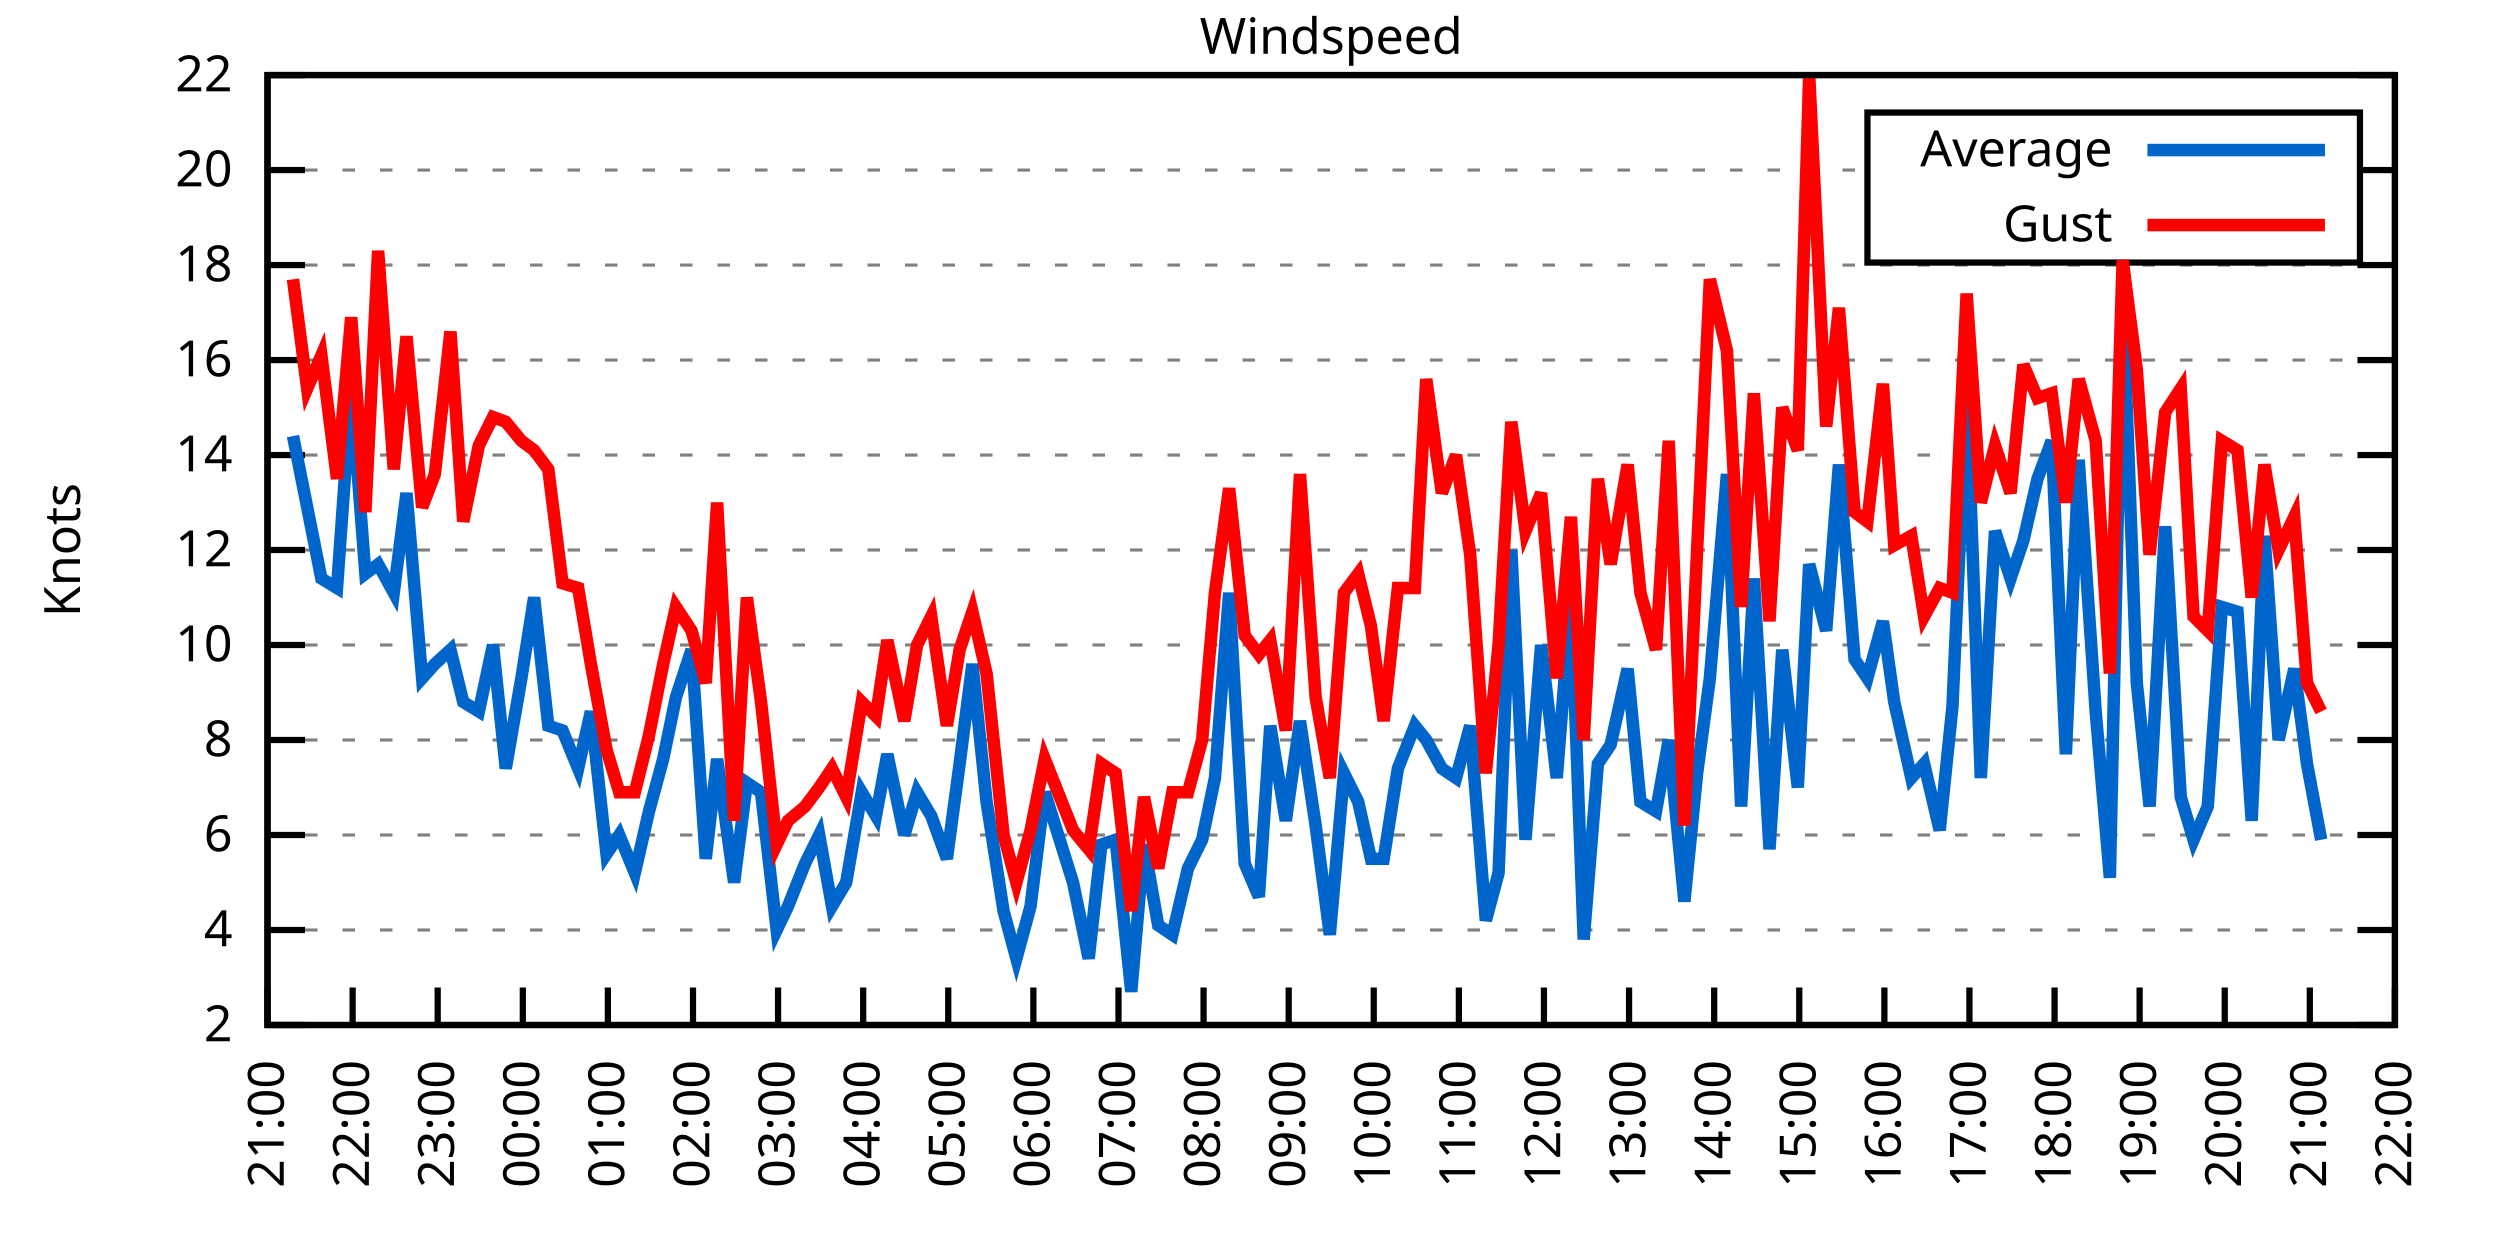
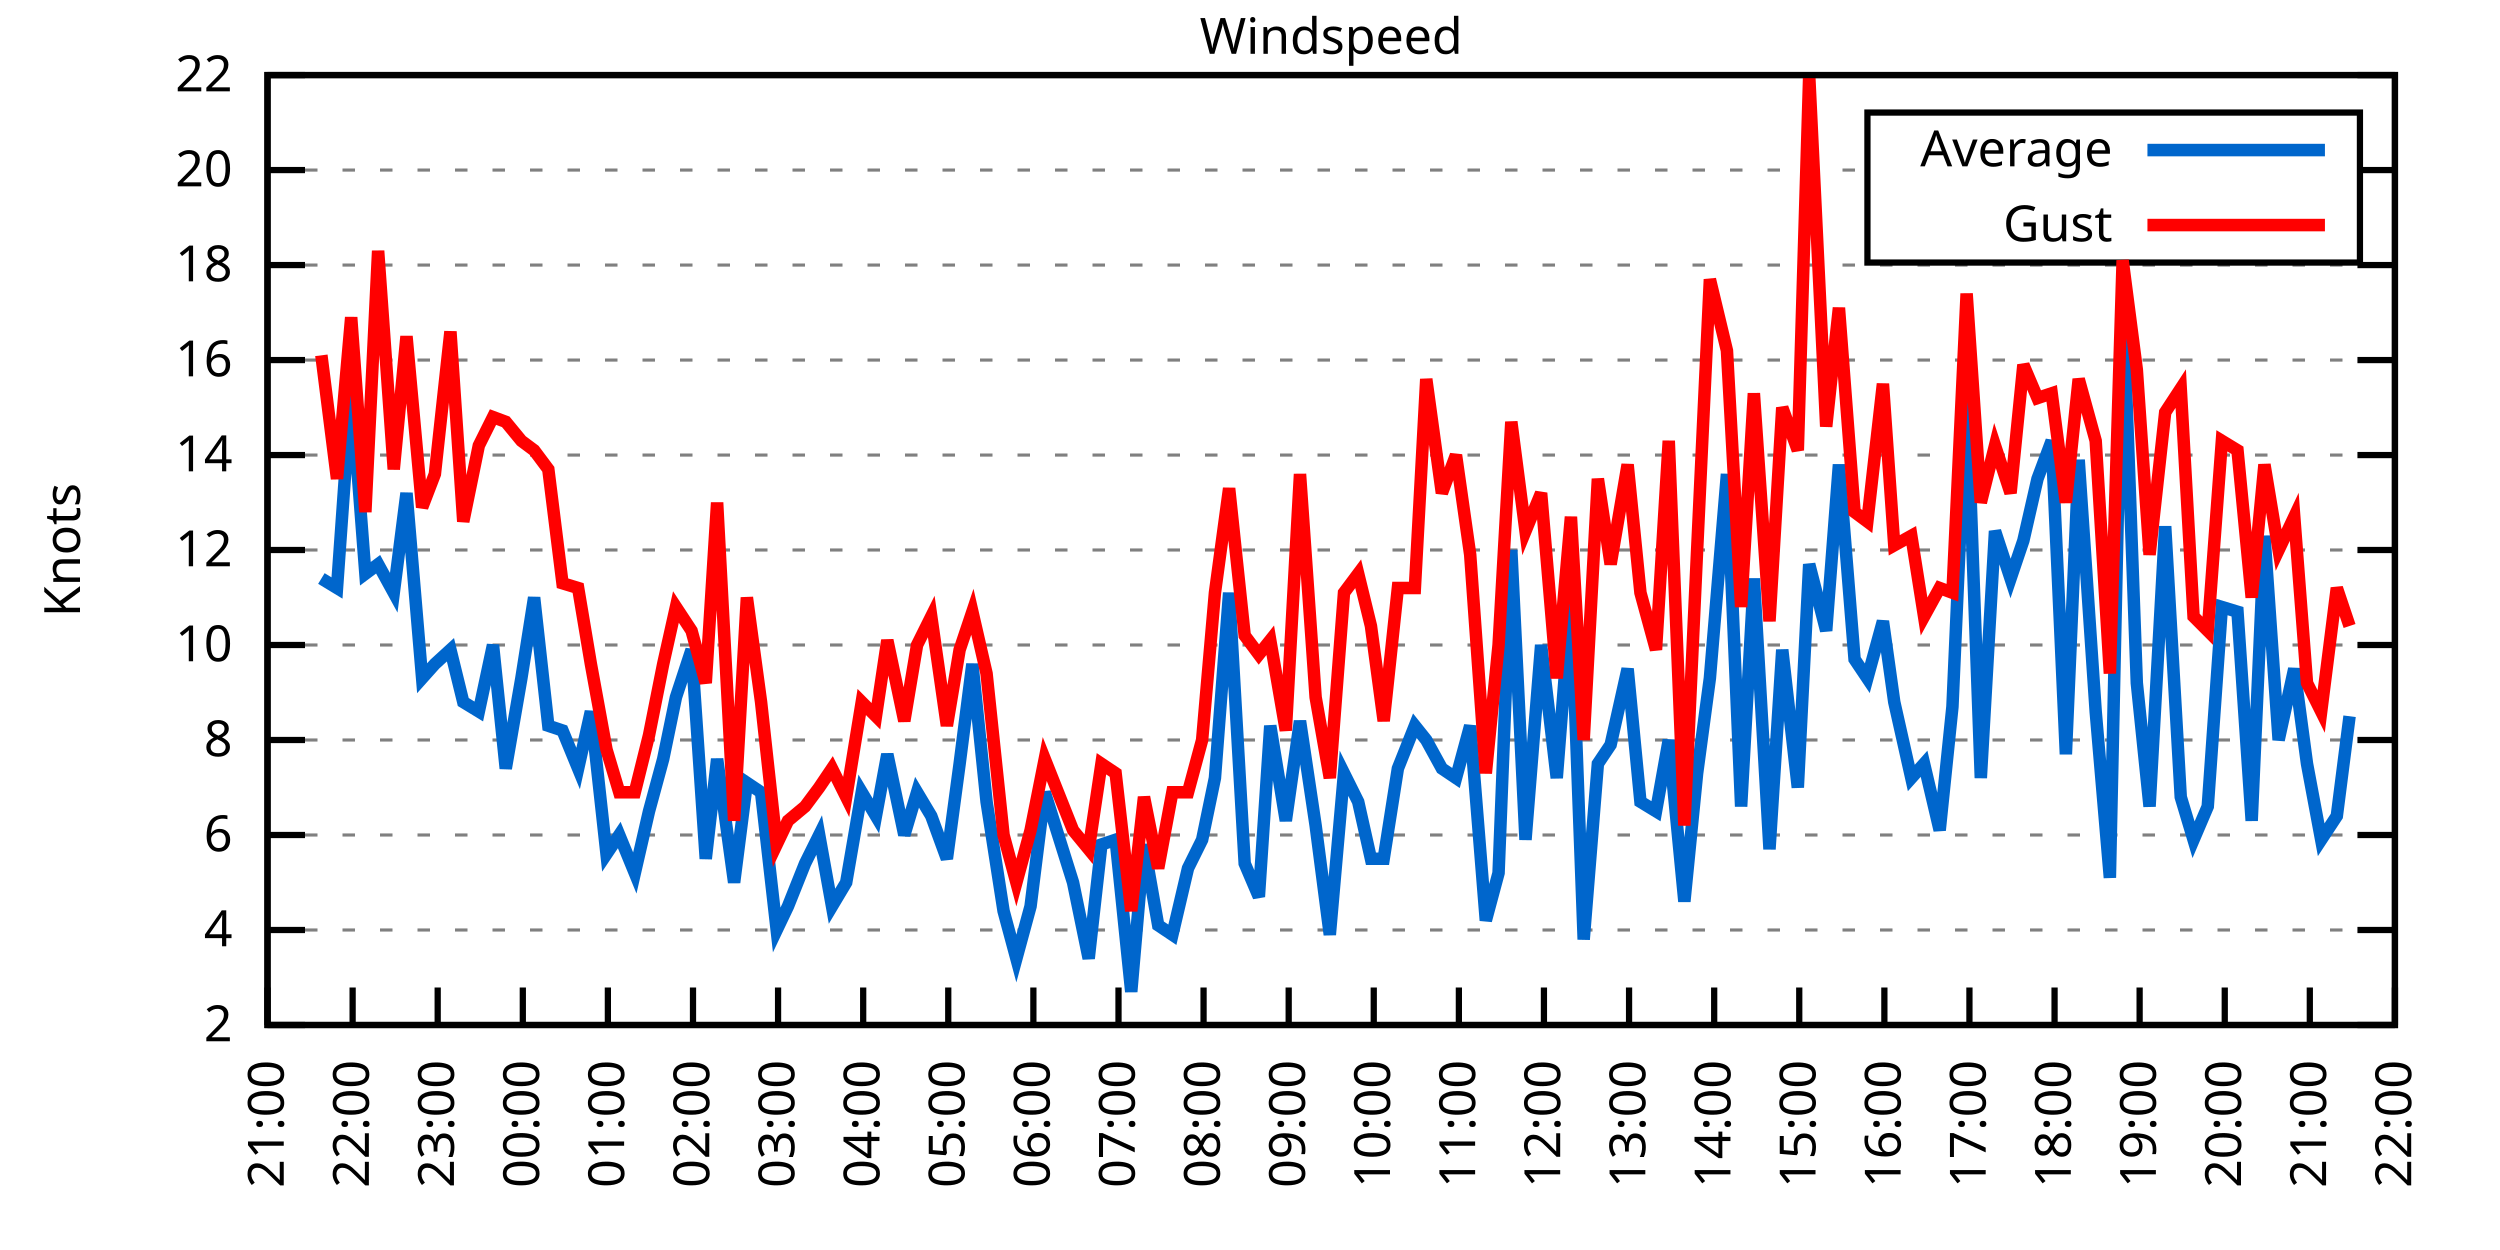
<svg xmlns="http://www.w3.org/2000/svg" xmlns:xlink="http://www.w3.org/1999/xlink" width="400" height="200" viewBox="0 0 400 200">
  <g id="gnuplot_canvas">
    <rect x="0" y="0" width="400" height="200" fill="none" />
    <defs>
      <circle id="gpDot" r="0.5" stroke-width="0.5" stroke="currentColor" />
      <path id="gpPt0" stroke-width="0.333" stroke="currentColor" d="M-1,0 h2 M0,-1 v2" />
      <path id="gpPt1" stroke-width="0.333" stroke="currentColor" d="M-1,-1 L1,1 M1,-1 L-1,1" />
      <path id="gpPt2" stroke-width="0.333" stroke="currentColor" d="M-1,0 L1,0 M0,-1 L0,1 M-1,-1 L1,1 M-1,1 L1,-1" />
      <rect id="gpPt3" stroke-width="0.333" stroke="currentColor" x="-1" y="-1" width="2" height="2" />
      <rect id="gpPt4" stroke-width="0.333" stroke="currentColor" fill="currentColor" x="-1" y="-1" width="2" height="2" />
      <circle id="gpPt5" stroke-width="0.333" stroke="currentColor" cx="0" cy="0" r="1" />
      <use xlink:href="#gpPt5" id="gpPt6" fill="currentColor" stroke="none" />
      <path id="gpPt7" stroke-width="0.333" stroke="currentColor" d="M0,-1.33 L-1.33,0.67 L1.33,0.67 z" />
      <use xlink:href="#gpPt7" id="gpPt8" fill="currentColor" stroke="none" />
      <use xlink:href="#gpPt7" id="gpPt9" stroke="currentColor" transform="rotate(180)" />
      <use xlink:href="#gpPt9" id="gpPt10" fill="currentColor" stroke="none" />
      <use xlink:href="#gpPt3" id="gpPt11" stroke="currentColor" transform="rotate(45)" />
      <use xlink:href="#gpPt11" id="gpPt12" fill="currentColor" stroke="none" />
      <path id="gpPt13" stroke-width="0.333" stroke="currentColor" d="M0,1.330 L1.265,0.411 L0.782,-1.067 L-0.782,-1.076 L-1.265,0.411 z" />
      <use xlink:href="#gpPt13" id="gpPt14" fill="currentColor" stroke="none" />
      <filter id="textbox" filterUnits="objectBoundingBox" x="0" y="0" height="1" width="1">
        <feFlood flood-color="white" flood-opacity="1" result="bgnd" />
        <feComposite in="SourceGraphic" in2="bgnd" operator="atop" />
      </filter>
      <filter id="greybox" filterUnits="objectBoundingBox" x="0" y="0" height="1" width="1">
        <feFlood flood-color="lightgrey" flood-opacity="1" result="grey" />
        <feComposite in="SourceGraphic" in2="grey" operator="atop" />
      </filter>
    </defs>
    <g fill="none" color="white" stroke="currentColor" stroke-width="1.00" stroke-linecap="butt" stroke-linejoin="miter">
</g>
    <g fill="none" color="black" stroke="currentColor" stroke-width="1.00" stroke-linecap="butt" stroke-linejoin="miter">
      <g stroke="none" shape-rendering="crispEdges">
        <polygon fill="rgb(255, 255, 255)" points="42.80,164.00 383.18,164.00 383.18,12.02 42.80,12.02 " />
      </g>
    </g>
    <g fill="none" color="black" stroke="currentColor" stroke-width="1.00" stroke-linecap="butt" stroke-linejoin="miter">
</g>
    <g fill="none" color="black" stroke="black" stroke-width="0.50" stroke-linecap="butt" stroke-linejoin="miter">
</g>
    <g fill="none" color="gray" stroke="currentColor" stroke-width="0.50" stroke-linecap="butt" stroke-linejoin="miter">
      <path stroke="gray" stroke-dasharray="2,4" class="gridline" d="M42.80,164.00 L383.19,164.00  " />
    </g>
    <g fill="none" color="gray" stroke="gray" stroke-width="1.00" stroke-linecap="butt" stroke-linejoin="miter">
</g>
    <g fill="none" color="black" stroke="currentColor" stroke-width="1.00" stroke-linecap="butt" stroke-linejoin="miter">
      <path stroke="black" d="M42.80,164.00 L48.80,164.00 M383.19,164.00 L377.19,164.00  " />
      <g transform="translate(37.20,166.60)" stroke="none" fill="black" font-family="Sans" font-size="8.00" text-anchor="end">
        <text>
          <tspan font-family="Sans"> 2</tspan>
        </text>
      </g>
    </g>
    <g fill="none" color="black" stroke="currentColor" stroke-width="1.00" stroke-linecap="butt" stroke-linejoin="miter">
</g>
    <g fill="none" color="black" stroke="black" stroke-width="0.50" stroke-linecap="butt" stroke-linejoin="miter">
</g>
    <g fill="none" color="gray" stroke="currentColor" stroke-width="0.50" stroke-linecap="butt" stroke-linejoin="miter">
      <path stroke="gray" stroke-dasharray="2,4" class="gridline" d="M42.80,148.80 L383.19,148.80  " />
    </g>
    <g fill="none" color="gray" stroke="gray" stroke-width="1.00" stroke-linecap="butt" stroke-linejoin="miter">
</g>
    <g fill="none" color="black" stroke="currentColor" stroke-width="1.00" stroke-linecap="butt" stroke-linejoin="miter">
      <path stroke="black" d="M42.80,148.80 L48.80,148.80 M383.19,148.80 L377.19,148.80  " />
      <g transform="translate(37.20,151.40)" stroke="none" fill="black" font-family="Sans" font-size="8.00" text-anchor="end">
        <text>
          <tspan font-family="Sans"> 4</tspan>
        </text>
      </g>
    </g>
    <g fill="none" color="black" stroke="currentColor" stroke-width="1.00" stroke-linecap="butt" stroke-linejoin="miter">
</g>
    <g fill="none" color="black" stroke="black" stroke-width="0.50" stroke-linecap="butt" stroke-linejoin="miter">
</g>
    <g fill="none" color="gray" stroke="currentColor" stroke-width="0.50" stroke-linecap="butt" stroke-linejoin="miter">
      <path stroke="gray" stroke-dasharray="2,4" class="gridline" d="M42.80,133.60 L383.19,133.60  " />
    </g>
    <g fill="none" color="gray" stroke="gray" stroke-width="1.00" stroke-linecap="butt" stroke-linejoin="miter">
</g>
    <g fill="none" color="black" stroke="currentColor" stroke-width="1.00" stroke-linecap="butt" stroke-linejoin="miter">
      <path stroke="black" d="M42.80,133.60 L48.80,133.60 M383.19,133.60 L377.19,133.60  " />
      <g transform="translate(37.20,136.20)" stroke="none" fill="black" font-family="Sans" font-size="8.00" text-anchor="end">
        <text>
          <tspan font-family="Sans"> 6</tspan>
        </text>
      </g>
    </g>
    <g fill="none" color="black" stroke="currentColor" stroke-width="1.00" stroke-linecap="butt" stroke-linejoin="miter">
</g>
    <g fill="none" color="black" stroke="black" stroke-width="0.50" stroke-linecap="butt" stroke-linejoin="miter">
</g>
    <g fill="none" color="gray" stroke="currentColor" stroke-width="0.50" stroke-linecap="butt" stroke-linejoin="miter">
      <path stroke="gray" stroke-dasharray="2,4" class="gridline" d="M42.80,118.40 L383.19,118.40  " />
    </g>
    <g fill="none" color="gray" stroke="gray" stroke-width="1.00" stroke-linecap="butt" stroke-linejoin="miter">
</g>
    <g fill="none" color="black" stroke="currentColor" stroke-width="1.00" stroke-linecap="butt" stroke-linejoin="miter">
      <path stroke="black" d="M42.80,118.40 L48.80,118.40 M383.19,118.40 L377.19,118.40  " />
      <g transform="translate(37.20,121.00)" stroke="none" fill="black" font-family="Sans" font-size="8.00" text-anchor="end">
        <text>
          <tspan font-family="Sans"> 8</tspan>
        </text>
      </g>
    </g>
    <g fill="none" color="black" stroke="currentColor" stroke-width="1.00" stroke-linecap="butt" stroke-linejoin="miter">
</g>
    <g fill="none" color="black" stroke="black" stroke-width="0.50" stroke-linecap="butt" stroke-linejoin="miter">
</g>
    <g fill="none" color="gray" stroke="currentColor" stroke-width="0.50" stroke-linecap="butt" stroke-linejoin="miter">
      <path stroke="gray" stroke-dasharray="2,4" class="gridline" d="M42.80,103.20 L383.19,103.20  " />
    </g>
    <g fill="none" color="gray" stroke="gray" stroke-width="1.00" stroke-linecap="butt" stroke-linejoin="miter">
</g>
    <g fill="none" color="black" stroke="currentColor" stroke-width="1.00" stroke-linecap="butt" stroke-linejoin="miter">
      <path stroke="black" d="M42.80,103.20 L48.80,103.20 M383.19,103.20 L377.19,103.20  " />
      <g transform="translate(37.20,105.80)" stroke="none" fill="black" font-family="Sans" font-size="8.00" text-anchor="end">
        <text>
          <tspan font-family="Sans"> 10</tspan>
        </text>
      </g>
    </g>
    <g fill="none" color="black" stroke="currentColor" stroke-width="1.00" stroke-linecap="butt" stroke-linejoin="miter">
</g>
    <g fill="none" color="black" stroke="black" stroke-width="0.50" stroke-linecap="butt" stroke-linejoin="miter">
</g>
    <g fill="none" color="gray" stroke="currentColor" stroke-width="0.50" stroke-linecap="butt" stroke-linejoin="miter">
      <path stroke="gray" stroke-dasharray="2,4" class="gridline" d="M42.80,88.00 L383.19,88.00  " />
    </g>
    <g fill="none" color="gray" stroke="gray" stroke-width="1.00" stroke-linecap="butt" stroke-linejoin="miter">
</g>
    <g fill="none" color="black" stroke="currentColor" stroke-width="1.00" stroke-linecap="butt" stroke-linejoin="miter">
      <path stroke="black" d="M42.80,88.00 L48.80,88.00 M383.19,88.00 L377.19,88.00  " />
      <g transform="translate(37.20,90.60)" stroke="none" fill="black" font-family="Sans" font-size="8.00" text-anchor="end">
        <text>
          <tspan font-family="Sans"> 12</tspan>
        </text>
      </g>
    </g>
    <g fill="none" color="black" stroke="currentColor" stroke-width="1.00" stroke-linecap="butt" stroke-linejoin="miter">
</g>
    <g fill="none" color="black" stroke="black" stroke-width="0.50" stroke-linecap="butt" stroke-linejoin="miter">
</g>
    <g fill="none" color="gray" stroke="currentColor" stroke-width="0.50" stroke-linecap="butt" stroke-linejoin="miter">
      <path stroke="gray" stroke-dasharray="2,4" class="gridline" d="M42.80,72.81 L383.19,72.81  " />
    </g>
    <g fill="none" color="gray" stroke="gray" stroke-width="1.00" stroke-linecap="butt" stroke-linejoin="miter">
</g>
    <g fill="none" color="black" stroke="currentColor" stroke-width="1.00" stroke-linecap="butt" stroke-linejoin="miter">
      <path stroke="black" d="M42.80,72.81 L48.80,72.81 M383.19,72.81 L377.19,72.81  " />
      <g transform="translate(37.20,75.41)" stroke="none" fill="black" font-family="Sans" font-size="8.00" text-anchor="end">
        <text>
          <tspan font-family="Sans"> 14</tspan>
        </text>
      </g>
    </g>
    <g fill="none" color="black" stroke="currentColor" stroke-width="1.00" stroke-linecap="butt" stroke-linejoin="miter">
</g>
    <g fill="none" color="black" stroke="black" stroke-width="0.50" stroke-linecap="butt" stroke-linejoin="miter">
</g>
    <g fill="none" color="gray" stroke="currentColor" stroke-width="0.50" stroke-linecap="butt" stroke-linejoin="miter">
      <path stroke="gray" stroke-dasharray="2,4" class="gridline" d="M42.80,57.61 L383.19,57.61  " />
    </g>
    <g fill="none" color="gray" stroke="gray" stroke-width="1.00" stroke-linecap="butt" stroke-linejoin="miter">
</g>
    <g fill="none" color="black" stroke="currentColor" stroke-width="1.00" stroke-linecap="butt" stroke-linejoin="miter">
      <path stroke="black" d="M42.80,57.61 L48.80,57.61 M383.19,57.61 L377.19,57.61  " />
      <g transform="translate(37.20,60.21)" stroke="none" fill="black" font-family="Sans" font-size="8.00" text-anchor="end">
        <text>
          <tspan font-family="Sans"> 16</tspan>
        </text>
      </g>
    </g>
    <g fill="none" color="black" stroke="currentColor" stroke-width="1.00" stroke-linecap="butt" stroke-linejoin="miter">
</g>
    <g fill="none" color="black" stroke="black" stroke-width="0.50" stroke-linecap="butt" stroke-linejoin="miter">
</g>
    <g fill="none" color="gray" stroke="currentColor" stroke-width="0.50" stroke-linecap="butt" stroke-linejoin="miter">
      <path stroke="gray" stroke-dasharray="2,4" class="gridline" d="M42.80,42.41 L383.19,42.41  " />
    </g>
    <g fill="none" color="gray" stroke="gray" stroke-width="1.00" stroke-linecap="butt" stroke-linejoin="miter">
</g>
    <g fill="none" color="black" stroke="currentColor" stroke-width="1.00" stroke-linecap="butt" stroke-linejoin="miter">
      <path stroke="black" d="M42.80,42.41 L48.80,42.41 M383.19,42.41 L377.19,42.41  " />
      <g transform="translate(37.20,45.01)" stroke="none" fill="black" font-family="Sans" font-size="8.00" text-anchor="end">
        <text>
          <tspan font-family="Sans"> 18</tspan>
        </text>
      </g>
    </g>
    <g fill="none" color="black" stroke="currentColor" stroke-width="1.00" stroke-linecap="butt" stroke-linejoin="miter">
</g>
    <g fill="none" color="black" stroke="black" stroke-width="0.50" stroke-linecap="butt" stroke-linejoin="miter">
</g>
    <g fill="none" color="gray" stroke="currentColor" stroke-width="0.50" stroke-linecap="butt" stroke-linejoin="miter">
      <path stroke="gray" stroke-dasharray="2,4" class="gridline" d="M42.80,27.21 L298.79,27.21 M377.59,27.21 L383.19,27.21  " />
    </g>
    <g fill="none" color="gray" stroke="gray" stroke-width="1.00" stroke-linecap="butt" stroke-linejoin="miter">
</g>
    <g fill="none" color="black" stroke="currentColor" stroke-width="1.00" stroke-linecap="butt" stroke-linejoin="miter">
      <path stroke="black" d="M42.80,27.21 L48.80,27.21 M383.19,27.21 L377.19,27.21  " />
      <g transform="translate(37.20,29.81)" stroke="none" fill="black" font-family="Sans" font-size="8.00" text-anchor="end">
        <text>
          <tspan font-family="Sans"> 20</tspan>
        </text>
      </g>
    </g>
    <g fill="none" color="black" stroke="currentColor" stroke-width="1.00" stroke-linecap="butt" stroke-linejoin="miter">
</g>
    <g fill="none" color="black" stroke="black" stroke-width="0.50" stroke-linecap="butt" stroke-linejoin="miter">
</g>
    <g fill="none" color="gray" stroke="currentColor" stroke-width="0.50" stroke-linecap="butt" stroke-linejoin="miter">
      <path stroke="gray" stroke-dasharray="2,4" class="gridline" d="M42.80,12.01 L383.19,12.01  " />
    </g>
    <g fill="none" color="gray" stroke="gray" stroke-width="1.00" stroke-linecap="butt" stroke-linejoin="miter">
</g>
    <g fill="none" color="black" stroke="currentColor" stroke-width="1.00" stroke-linecap="butt" stroke-linejoin="miter">
      <path stroke="black" d="M42.80,12.01 L48.80,12.01 M383.19,12.01 L377.19,12.01  " />
      <g transform="translate(37.20,14.61)" stroke="none" fill="black" font-family="Sans" font-size="8.00" text-anchor="end">
        <text>
          <tspan font-family="Sans"> 22</tspan>
        </text>
      </g>
    </g>
    <g fill="none" color="black" stroke="currentColor" stroke-width="1.00" stroke-linecap="butt" stroke-linejoin="miter">
      <path stroke="black" d="M42.80,164.00 L42.80,158.00  " />
      <g transform="translate(45.40,169.60) rotate(270.00)" stroke="none" fill="black" font-family="Sans" font-size="8.00" text-anchor="end">
        <text>
          <tspan font-family="Sans">21:00</tspan>
        </text>
      </g>
    </g>
    <g fill="none" color="black" stroke="currentColor" stroke-width="1.00" stroke-linecap="butt" stroke-linejoin="miter">
      <path stroke="black" d="M56.42,164.00 L56.42,158.00  " />
      <g transform="translate(59.02,169.60) rotate(270.00)" stroke="none" fill="black" font-family="Sans" font-size="8.00" text-anchor="end">
        <text>
          <tspan font-family="Sans">22:00</tspan>
        </text>
      </g>
    </g>
    <g fill="none" color="black" stroke="currentColor" stroke-width="1.00" stroke-linecap="butt" stroke-linejoin="miter">
      <path stroke="black" d="M70.03,164.00 L70.03,158.00  " />
      <g transform="translate(72.63,169.60) rotate(270.00)" stroke="none" fill="black" font-family="Sans" font-size="8.00" text-anchor="end">
        <text>
          <tspan font-family="Sans">23:00</tspan>
        </text>
      </g>
    </g>
    <g fill="none" color="black" stroke="currentColor" stroke-width="1.00" stroke-linecap="butt" stroke-linejoin="miter">
      <path stroke="black" d="M83.65,164.00 L83.65,158.00  " />
      <g transform="translate(86.25,169.60) rotate(270.00)" stroke="none" fill="black" font-family="Sans" font-size="8.00" text-anchor="end">
        <text>
          <tspan font-family="Sans">00:00</tspan>
        </text>
      </g>
    </g>
    <g fill="none" color="black" stroke="currentColor" stroke-width="1.00" stroke-linecap="butt" stroke-linejoin="miter">
      <path stroke="black" d="M97.26,164.00 L97.26,158.00  " />
      <g transform="translate(99.86,169.60) rotate(270.00)" stroke="none" fill="black" font-family="Sans" font-size="8.00" text-anchor="end">
        <text>
          <tspan font-family="Sans">01:00</tspan>
        </text>
      </g>
    </g>
    <g fill="none" color="black" stroke="currentColor" stroke-width="1.00" stroke-linecap="butt" stroke-linejoin="miter">
      <path stroke="black" d="M110.88,164.00 L110.88,158.00  " />
      <g transform="translate(113.48,169.60) rotate(270.00)" stroke="none" fill="black" font-family="Sans" font-size="8.00" text-anchor="end">
        <text>
          <tspan font-family="Sans">02:00</tspan>
        </text>
      </g>
    </g>
    <g fill="none" color="black" stroke="currentColor" stroke-width="1.00" stroke-linecap="butt" stroke-linejoin="miter">
      <path stroke="black" d="M124.49,164.00 L124.49,158.00  " />
      <g transform="translate(127.09,169.60) rotate(270.00)" stroke="none" fill="black" font-family="Sans" font-size="8.00" text-anchor="end">
        <text>
          <tspan font-family="Sans">03:00</tspan>
        </text>
      </g>
    </g>
    <g fill="none" color="black" stroke="currentColor" stroke-width="1.00" stroke-linecap="butt" stroke-linejoin="miter">
      <path stroke="black" d="M138.11,164.00 L138.11,158.00  " />
      <g transform="translate(140.71,169.60) rotate(270.00)" stroke="none" fill="black" font-family="Sans" font-size="8.00" text-anchor="end">
        <text>
          <tspan font-family="Sans">04:00</tspan>
        </text>
      </g>
    </g>
    <g fill="none" color="black" stroke="currentColor" stroke-width="1.00" stroke-linecap="butt" stroke-linejoin="miter">
      <path stroke="black" d="M151.72,164.00 L151.72,158.00  " />
      <g transform="translate(154.32,169.60) rotate(270.00)" stroke="none" fill="black" font-family="Sans" font-size="8.00" text-anchor="end">
        <text>
          <tspan font-family="Sans">05:00</tspan>
        </text>
      </g>
    </g>
    <g fill="none" color="black" stroke="currentColor" stroke-width="1.00" stroke-linecap="butt" stroke-linejoin="miter">
      <path stroke="black" d="M165.34,164.00 L165.34,158.00  " />
      <g transform="translate(167.94,169.60) rotate(270.00)" stroke="none" fill="black" font-family="Sans" font-size="8.00" text-anchor="end">
        <text>
          <tspan font-family="Sans">06:00</tspan>
        </text>
      </g>
    </g>
    <g fill="none" color="black" stroke="currentColor" stroke-width="1.00" stroke-linecap="butt" stroke-linejoin="miter">
      <path stroke="black" d="M178.96,164.00 L178.96,158.00  " />
      <g transform="translate(181.56,169.60) rotate(270.00)" stroke="none" fill="black" font-family="Sans" font-size="8.00" text-anchor="end">
        <text>
          <tspan font-family="Sans">07:00</tspan>
        </text>
      </g>
    </g>
    <g fill="none" color="black" stroke="currentColor" stroke-width="1.00" stroke-linecap="butt" stroke-linejoin="miter">
      <path stroke="black" d="M192.57,164.00 L192.57,158.00  " />
      <g transform="translate(195.17,169.60) rotate(270.00)" stroke="none" fill="black" font-family="Sans" font-size="8.00" text-anchor="end">
        <text>
          <tspan font-family="Sans">08:00</tspan>
        </text>
      </g>
    </g>
    <g fill="none" color="black" stroke="currentColor" stroke-width="1.00" stroke-linecap="butt" stroke-linejoin="miter">
      <path stroke="black" d="M206.19,164.00 L206.19,158.00  " />
      <g transform="translate(208.79,169.60) rotate(270.00)" stroke="none" fill="black" font-family="Sans" font-size="8.00" text-anchor="end">
        <text>
          <tspan font-family="Sans">09:00</tspan>
        </text>
      </g>
    </g>
    <g fill="none" color="black" stroke="currentColor" stroke-width="1.00" stroke-linecap="butt" stroke-linejoin="miter">
      <path stroke="black" d="M219.80,164.00 L219.80,158.00  " />
      <g transform="translate(222.40,169.60) rotate(270.00)" stroke="none" fill="black" font-family="Sans" font-size="8.00" text-anchor="end">
        <text>
          <tspan font-family="Sans">10:00</tspan>
        </text>
      </g>
    </g>
    <g fill="none" color="black" stroke="currentColor" stroke-width="1.00" stroke-linecap="butt" stroke-linejoin="miter">
      <path stroke="black" d="M233.42,164.00 L233.42,158.00  " />
      <g transform="translate(236.02,169.60) rotate(270.00)" stroke="none" fill="black" font-family="Sans" font-size="8.00" text-anchor="end">
        <text>
          <tspan font-family="Sans">11:00</tspan>
        </text>
      </g>
    </g>
    <g fill="none" color="black" stroke="currentColor" stroke-width="1.00" stroke-linecap="butt" stroke-linejoin="miter">
      <path stroke="black" d="M247.03,164.00 L247.03,158.00  " />
      <g transform="translate(249.63,169.60) rotate(270.00)" stroke="none" fill="black" font-family="Sans" font-size="8.00" text-anchor="end">
        <text>
          <tspan font-family="Sans">12:00</tspan>
        </text>
      </g>
    </g>
    <g fill="none" color="black" stroke="currentColor" stroke-width="1.00" stroke-linecap="butt" stroke-linejoin="miter">
      <path stroke="black" d="M260.65,164.00 L260.65,158.00  " />
      <g transform="translate(263.25,169.60) rotate(270.00)" stroke="none" fill="black" font-family="Sans" font-size="8.00" text-anchor="end">
        <text>
          <tspan font-family="Sans">13:00</tspan>
        </text>
      </g>
    </g>
    <g fill="none" color="black" stroke="currentColor" stroke-width="1.00" stroke-linecap="butt" stroke-linejoin="miter">
      <path stroke="black" d="M274.27,164.00 L274.27,158.00  " />
      <g transform="translate(276.87,169.60) rotate(270.00)" stroke="none" fill="black" font-family="Sans" font-size="8.00" text-anchor="end">
        <text>
          <tspan font-family="Sans">14:00</tspan>
        </text>
      </g>
    </g>
    <g fill="none" color="black" stroke="currentColor" stroke-width="1.00" stroke-linecap="butt" stroke-linejoin="miter">
      <path stroke="black" d="M287.88,164.00 L287.88,158.00  " />
      <g transform="translate(290.48,169.60) rotate(270.00)" stroke="none" fill="black" font-family="Sans" font-size="8.00" text-anchor="end">
        <text>
          <tspan font-family="Sans">15:00</tspan>
        </text>
      </g>
    </g>
    <g fill="none" color="black" stroke="currentColor" stroke-width="1.00" stroke-linecap="butt" stroke-linejoin="miter">
      <path stroke="black" d="M301.50,164.00 L301.50,158.00  " />
      <g transform="translate(304.10,169.60) rotate(270.00)" stroke="none" fill="black" font-family="Sans" font-size="8.00" text-anchor="end">
        <text>
          <tspan font-family="Sans">16:00</tspan>
        </text>
      </g>
    </g>
    <g fill="none" color="black" stroke="currentColor" stroke-width="1.00" stroke-linecap="butt" stroke-linejoin="miter">
      <path stroke="black" d="M315.11,164.00 L315.11,158.00  " />
      <g transform="translate(317.71,169.60) rotate(270.00)" stroke="none" fill="black" font-family="Sans" font-size="8.00" text-anchor="end">
        <text>
          <tspan font-family="Sans">17:00</tspan>
        </text>
      </g>
    </g>
    <g fill="none" color="black" stroke="currentColor" stroke-width="1.00" stroke-linecap="butt" stroke-linejoin="miter">
      <path stroke="black" d="M328.73,164.00 L328.73,158.00  " />
      <g transform="translate(331.33,169.60) rotate(270.00)" stroke="none" fill="black" font-family="Sans" font-size="8.00" text-anchor="end">
        <text>
          <tspan font-family="Sans">18:00</tspan>
        </text>
      </g>
    </g>
    <g fill="none" color="black" stroke="currentColor" stroke-width="1.00" stroke-linecap="butt" stroke-linejoin="miter">
      <path stroke="black" d="M342.34,164.00 L342.34,158.00  " />
      <g transform="translate(344.94,169.60) rotate(270.00)" stroke="none" fill="black" font-family="Sans" font-size="8.00" text-anchor="end">
        <text>
          <tspan font-family="Sans">19:00</tspan>
        </text>
      </g>
    </g>
    <g fill="none" color="black" stroke="currentColor" stroke-width="1.00" stroke-linecap="butt" stroke-linejoin="miter">
      <path stroke="black" d="M355.96,164.00 L355.96,158.00  " />
      <g transform="translate(358.56,169.60) rotate(270.00)" stroke="none" fill="black" font-family="Sans" font-size="8.00" text-anchor="end">
        <text>
          <tspan font-family="Sans">20:00</tspan>
        </text>
      </g>
    </g>
    <g fill="none" color="black" stroke="currentColor" stroke-width="1.00" stroke-linecap="butt" stroke-linejoin="miter">
      <path stroke="black" d="M369.57,164.00 L369.57,158.00  " />
      <g transform="translate(372.17,169.60) rotate(270.00)" stroke="none" fill="black" font-family="Sans" font-size="8.00" text-anchor="end">
        <text>
          <tspan font-family="Sans">21:00</tspan>
        </text>
      </g>
    </g>
    <g fill="none" color="black" stroke="currentColor" stroke-width="1.00" stroke-linecap="butt" stroke-linejoin="miter">
      <path stroke="black" d="M383.19,164.00 L383.19,158.00  " />
      <g transform="translate(385.79,169.60) rotate(270.00)" stroke="none" fill="black" font-family="Sans" font-size="8.00" text-anchor="end">
        <text>
          <tspan font-family="Sans">22:00</tspan>
        </text>
      </g>
    </g>
    <g fill="none" color="black" stroke="currentColor" stroke-width="1.00" stroke-linecap="butt" stroke-linejoin="miter">
</g>
    <g fill="none" color="black" stroke="currentColor" stroke-width="1.00" stroke-linecap="butt" stroke-linejoin="miter">
      <path stroke="black" d="M42.80,12.01 L42.80,164.00 L383.19,164.00 L383.19,12.01 L42.80,12.01 Z  " />
    </g>
    <g fill="none" color="black" stroke="currentColor" stroke-width="1.00" stroke-linecap="butt" stroke-linejoin="miter">
</g>
    <g fill="none" color="black" stroke="currentColor" stroke-width="1.00" stroke-linecap="butt" stroke-linejoin="miter">
      <path stroke="black" d="M298.79,42.01 L298.79,18.01 L377.59,18.01 L377.59,42.01 L298.79,42.01 Z  " />
    </g>
    <g id="Windspeed_plot_1">
      <g fill="none" color="white" stroke="black" stroke-width="2.00" stroke-linecap="butt" stroke-linejoin="miter">
</g>
      <g fill="none" color="black" stroke="currentColor" stroke-width="2.00" stroke-linecap="butt" stroke-linejoin="miter">
        <g transform="translate(337.99,26.61)" stroke="none" fill="black" font-family="Sans" font-size="8.00" text-anchor="end">
          <text>
            <tspan font-family="Sans">Average</tspan>
          </text>
        </g>
      </g>
      <g fill="none" color="black" stroke="currentColor" stroke-width="2.00" stroke-linecap="butt" stroke-linejoin="miter">
-         <path stroke="rgb(  0, 102, 204)" d="M343.59,24.01 L371.99,24.01 M46.88,69.77 L49.15,81.17 L51.42,92.56 L53.92,94.08 L56.19,62.17 L58.46,91.80   L60.50,90.28 L63.00,94.84 L65.04,78.89 L67.54,108.52 L69.58,106.24 L72.07,103.96 L74.12,112.32 L76.61,113.84   L78.88,103.20 L80.92,122.96 L83.42,108.52 L85.46,95.60 L87.73,116.12 L90.00,116.88 L92.50,122.96 L94.54,113.84   L97.04,136.64 L99.08,133.60 L101.57,139.68 L103.84,129.80 L106.11,121.44 L108.15,111.56 L110.65,103.96 L112.92,137.40   L114.74,121.44 L117.46,141.20 L119.50,125.24 L121.77,126.76 L124.27,148.80 L126.08,145.00 L128.81,138.16 L131.07,133.60   L133.12,145.00 L135.39,141.20 L137.88,126.76 L140.15,130.56 L141.97,120.68 L144.69,133.60 L146.73,126.76 L149.00,130.56   L151.50,137.40 L153.54,122.20 L155.58,106.24 L157.85,128.28 L160.57,145.76 L162.62,153.36 L164.89,145.00 L167.16,126.76   L171.69,141.20 L174.19,153.36 L176.23,135.12 L178.50,134.36 L181.00,158.68 L183.04,135.12 L185.31,148.04 L187.58,149.56   L190.08,138.92 L192.34,134.36 L194.39,124.48 L196.66,94.84 L199.15,138.16 L201.42,143.48 L203.24,116.12 L205.73,131.32   L208.00,115.36 L210.50,132.08 L212.77,149.56 L215.04,123.72 L217.31,128.28 L219.35,137.40 L221.39,137.40 L223.66,122.96   L226.38,116.12 L228.20,118.40 L230.70,122.96 L232.96,124.48 L235.23,116.12 L237.73,147.28 L239.77,139.68 L241.81,88.00   L244.08,134.36 L246.58,103.20 L249.08,124.48 L251.35,95.60 L253.39,150.32 L255.66,122.20 L257.70,119.16 L260.42,107.00   L262.47,128.28 L264.96,129.80 L267.00,118.40 L269.50,144.24 L271.54,123.72 L273.58,108.52 L276.31,75.85 L278.58,129.04   L280.62,92.56 L283.12,135.88 L285.16,103.96 L287.65,126.00 L289.47,90.28 L292.19,100.92 L294.23,74.33 L296.73,105.48   L298.77,108.52 L301.27,99.40 L303.08,112.32 L305.81,124.48 L307.85,122.20 L310.35,132.84 L312.39,113.08 L314.66,62.17   L316.93,124.48 L319.20,84.97 L321.69,92.56 L323.74,86.49 L326.00,76.61 L328.27,70.53 L330.54,120.68 L332.59,73.57   L335.31,113.84 L337.58,140.44 L339.62,46.97 L341.89,109.28 L343.93,129.04 L346.43,84.21 L348.92,127.52 L350.97,134.36   L353.24,129.04 L355.50,97.12 L358.00,97.88 L360.27,131.32 L362.31,85.73 L364.58,118.40 L367.08,107.00 L369.12,122.20   L371.39,134.36  " />
+         <path stroke="rgb(  0, 102, 204)" d="M343.59,24.01 L371.99,24.01 M51.42,92.56 L53.92,94.08 L56.19,62.17 L58.46,91.80 L60.50,90.28 L63.00,94.84   L65.04,78.89 L67.54,108.52 L69.58,106.24 L72.07,103.96 L74.12,112.32 L76.61,113.84 L78.88,103.20 L80.92,122.96   L83.42,108.52 L85.46,95.60 L87.73,116.12 L90.00,116.88 L92.50,122.96 L94.54,113.84 L97.04,136.64 L99.08,133.60   L101.57,139.68 L103.84,129.80 L106.11,121.44 L108.15,111.56 L110.65,103.96 L112.92,137.40 L114.74,121.44 L117.46,141.20   L119.50,125.24 L121.77,126.76 L124.27,148.80 L126.08,145.00 L128.81,138.16 L131.07,133.60 L133.12,145.00 L135.39,141.20   L137.88,126.76 L140.15,130.56 L141.97,120.68 L144.69,133.60 L146.73,126.76 L149.00,130.56 L151.50,137.40 L153.54,122.20   L155.58,106.24 L157.85,128.28 L160.57,145.76 L162.62,153.36 L164.89,145.00 L167.16,126.76 L171.69,141.20 L174.19,153.36   L176.23,135.12 L178.50,134.36 L181.00,158.68 L183.04,135.12 L185.31,148.04 L187.58,149.56 L190.08,138.92 L192.34,134.36   L194.39,124.48 L196.66,94.84 L199.15,138.16 L201.42,143.48 L203.24,116.12 L205.73,131.32 L208.00,115.36 L210.50,132.08   L212.77,149.56 L215.04,123.72 L217.31,128.28 L219.35,137.40 L221.39,137.40 L223.66,122.96 L226.38,116.12 L228.20,118.40   L230.70,122.96 L232.96,124.48 L235.23,116.12 L237.73,147.28 L239.77,139.68 L241.81,88.00 L244.08,134.36 L246.58,103.20   L249.08,124.48 L251.35,95.60 L253.39,150.32 L255.66,122.20 L257.70,119.16 L260.42,107.00 L262.47,128.28 L264.96,129.80   L267.00,118.40 L269.50,144.24 L271.54,123.72 L273.58,108.52 L276.31,75.85 L278.58,129.04 L280.62,92.56 L283.12,135.88   L285.16,103.96 L287.65,126.00 L289.47,90.28 L292.19,100.92 L294.23,74.33 L296.73,105.48 L298.77,108.52 L301.27,99.40   L303.08,112.32 L305.81,124.48 L307.85,122.20 L310.35,132.84 L312.39,113.08 L314.66,62.17 L316.93,124.48 L319.20,84.97   L321.69,92.56 L323.74,86.49 L326.00,76.61 L328.27,70.53 L330.54,120.68 L332.59,73.57 L335.31,113.84 L337.58,140.44   L339.62,46.97 L341.89,109.28 L343.93,129.04 L346.43,84.21 L348.92,127.52 L350.97,134.36 L353.24,129.04 L355.50,97.12   L358.00,97.88 L360.27,131.32 L362.31,85.73 L364.58,118.40 L367.08,107.00 L369.12,122.20 L371.39,134.36 L373.89,130.56   L375.93,114.60  " />
      </g>
    </g>
    <g id="Windspeed_plot_2">
      <g fill="none" color="black" stroke="currentColor" stroke-width="2.00" stroke-linecap="butt" stroke-linejoin="miter">
        <g transform="translate(337.99,38.61)" stroke="none" fill="black" font-family="Sans" font-size="8.00" text-anchor="end">
          <text>
            <tspan font-family="Sans">Gust</tspan>
          </text>
        </g>
      </g>
      <g fill="none" color="black" stroke="currentColor" stroke-width="2.00" stroke-linecap="butt" stroke-linejoin="miter">
-         <path stroke="rgb(255,   0,   0)" d="M343.59,36.01 L371.99,36.01 M46.88,44.69 L49.15,62.17 L51.42,56.85 L53.92,76.61 L56.19,50.77 L58.46,81.93   L60.50,40.13 L63.00,75.09 L65.04,53.81 L67.54,81.17 L69.58,75.85 L72.07,53.05 L74.12,83.45 L76.61,71.29   L78.88,66.73 L80.92,67.49 L83.42,70.53 L85.46,72.05 L87.73,75.09 L90.00,93.32 L92.50,94.08 L94.54,106.24   L97.04,119.92 L99.08,126.76 L101.57,126.76 L103.84,117.64 L106.11,106.24 L108.15,97.12 L110.65,100.92 L112.92,109.28   L114.74,80.41 L117.46,131.32 L119.50,95.60 L121.77,112.32 L124.27,135.12 L126.08,131.32 L128.81,129.04 L131.07,126.00   L133.12,122.96 L135.39,127.52 L137.88,112.32 L140.15,114.60 L141.97,102.44 L144.69,115.36 L146.73,103.20 L149.00,98.64   L151.50,116.12 L153.54,103.96 L155.58,97.88 L157.85,107.76 L160.57,133.60 L162.62,141.20 L164.89,132.84 L167.16,121.44   L171.69,132.84 L174.19,135.88 L176.23,122.20 L178.50,123.72 L181.00,145.76 L183.04,127.52 L185.31,138.92 L187.58,126.76   L190.08,126.76 L192.34,118.40 L194.39,94.84 L196.66,78.13 L199.15,101.68 L201.42,104.72 L203.24,102.44 L205.73,116.88   L208.00,75.85 L210.50,111.56 L212.77,124.48 L215.04,94.84 L217.31,91.80 L219.35,100.16 L221.39,115.36 L223.66,94.08   L226.38,94.08 L228.20,60.65 L230.70,78.89 L232.96,72.81 L235.23,88.76 L237.73,123.72 L239.77,103.20 L241.81,67.49   L244.08,84.97 L246.58,78.89 L249.08,108.52 L251.35,82.69 L253.39,118.40 L255.66,76.61 L257.70,90.28 L260.42,74.33   L262.47,94.84 L264.96,103.96 L267.00,70.53 L269.50,132.08 L271.54,88.00 L273.58,44.69 L276.31,56.09 L278.58,97.12   L280.62,62.93 L283.12,99.40 L285.16,65.21 L287.65,72.05 L289.47,12.01 L292.19,68.25 L294.23,49.25 L296.73,81.93   L298.77,83.45 L301.27,61.41 L303.08,87.25 L305.81,85.73 L307.85,98.64 L310.35,94.08 L312.39,94.84 L314.66,46.97   L316.93,80.41 L319.20,71.29 L321.69,78.89 L323.74,58.37 L326.00,63.69 L328.27,62.93 L330.54,80.41 L332.59,60.65   L335.31,70.53 L337.58,107.76 L339.62,41.65 L341.89,59.13 L343.93,88.76 L346.43,65.97 L348.92,62.17 L350.97,98.64   L353.24,100.92 L355.50,70.53 L358.00,72.05 L360.27,95.60 L362.31,74.33 L364.58,88.00 L367.08,82.69 L369.12,109.28   L371.39,113.84  " />
+         <path stroke="rgb(255,   0,   0)" d="M343.59,36.01 L371.99,36.01 M51.42,56.85 L53.92,76.61 L56.19,50.77 L58.46,81.93 L60.50,40.13 L63.00,75.09   L65.04,53.81 L67.54,81.17 L69.58,75.85 L72.07,53.05 L74.12,83.45 L76.61,71.29 L78.88,66.73 L80.92,67.49   L83.42,70.53 L85.46,72.05 L87.73,75.09 L90.00,93.32 L92.50,94.08 L94.54,106.24 L97.04,119.92 L99.08,126.76   L101.57,126.76 L103.84,117.64 L106.11,106.24 L108.15,97.12 L110.65,100.92 L112.92,109.28 L114.74,80.41 L117.46,131.32   L119.50,95.60 L121.77,112.32 L124.27,135.12 L126.08,131.32 L128.81,129.04 L131.07,126.00 L133.12,122.96 L135.39,127.52   L137.88,112.32 L140.15,114.60 L141.97,102.44 L144.69,115.36 L146.73,103.20 L149.00,98.64 L151.50,116.12 L153.54,103.96   L155.58,97.88 L157.85,107.76 L160.57,133.60 L162.62,141.20 L164.89,132.84 L167.16,121.44 L171.69,132.84 L174.19,135.88   L176.23,122.20 L178.50,123.72 L181.00,145.76 L183.04,127.52 L185.31,138.92 L187.58,126.76 L190.08,126.76 L192.34,118.40   L194.39,94.84 L196.66,78.13 L199.15,101.68 L201.42,104.72 L203.24,102.44 L205.73,116.88 L208.00,75.85 L210.50,111.56   L212.77,124.48 L215.04,94.84 L217.31,91.80 L219.35,100.16 L221.39,115.36 L223.66,94.08 L226.38,94.08 L228.20,60.65   L230.70,78.89 L232.96,72.81 L235.23,88.76 L237.73,123.72 L239.77,103.20 L241.81,67.49 L244.08,84.97 L246.58,78.89   L249.08,108.52 L251.35,82.69 L253.39,118.40 L255.66,76.61 L257.70,90.28 L260.42,74.33 L262.47,94.84 L264.96,103.96   L267.00,70.53 L269.50,132.08 L271.54,88.00 L273.58,44.69 L276.31,56.09 L278.58,97.12 L280.62,62.93 L283.12,99.40   L285.16,65.21 L287.65,72.05 L289.47,12.01 L292.19,68.25 L294.23,49.25 L296.73,81.93 L298.77,83.45 L301.27,61.41   L303.08,87.25 L305.81,85.73 L307.85,98.64 L310.35,94.08 L312.39,94.84 L314.66,46.97 L316.93,80.41 L319.20,71.29   L321.69,78.89 L323.74,58.37 L326.00,63.69 L328.27,62.93 L330.54,80.41 L332.59,60.65 L335.31,70.53 L337.58,107.76   L339.62,41.65 L341.89,59.13 L343.93,88.76 L346.43,65.97 L348.92,62.17 L350.97,98.64 L353.24,100.92 L355.50,70.53   L358.00,72.05 L360.27,95.60 L362.31,74.33 L364.58,88.00 L367.08,82.69 L369.12,109.28 L371.39,113.84 L373.89,94.08   L375.93,100.16  " />
      </g>
    </g>
    <g fill="none" color="black" stroke="currentColor" stroke-width="2.00" stroke-linecap="butt" stroke-linejoin="miter">
</g>
    <g fill="none" color="black" stroke="black" stroke-width="1.00" stroke-linecap="butt" stroke-linejoin="miter">
</g>
    <g fill="none" color="black" stroke="currentColor" stroke-width="1.00" stroke-linecap="butt" stroke-linejoin="miter">
      <path stroke="black" d="M42.80,12.01 L42.80,164.00 L383.19,164.00 L383.19,12.01 L42.80,12.01 Z  " />
      <g transform="translate(12.80,88.01) rotate(270.00)" stroke="none" fill="black" font-family="Sans" font-size="8.00" text-anchor="middle">
        <text>
          <tspan font-family="Sans">Knots</tspan>
        </text>
      </g>
    </g>
    <g fill="none" color="black" stroke="currentColor" stroke-width="1.00" stroke-linecap="butt" stroke-linejoin="miter">
</g>
    <g fill="none" color="black" stroke="currentColor" stroke-width="1.00" stroke-linecap="butt" stroke-linejoin="miter">
      <g transform="translate(212.99,8.61)" stroke="none" fill="black" font-family="Sans" font-size="8.00" text-anchor="middle">
        <text>
          <tspan font-family="Sans">Windspeed</tspan>
        </text>
      </g>
    </g>
    <g fill="none" color="black" stroke="currentColor" stroke-width="1.00" stroke-linecap="butt" stroke-linejoin="miter">
</g>
  </g>
</svg>
